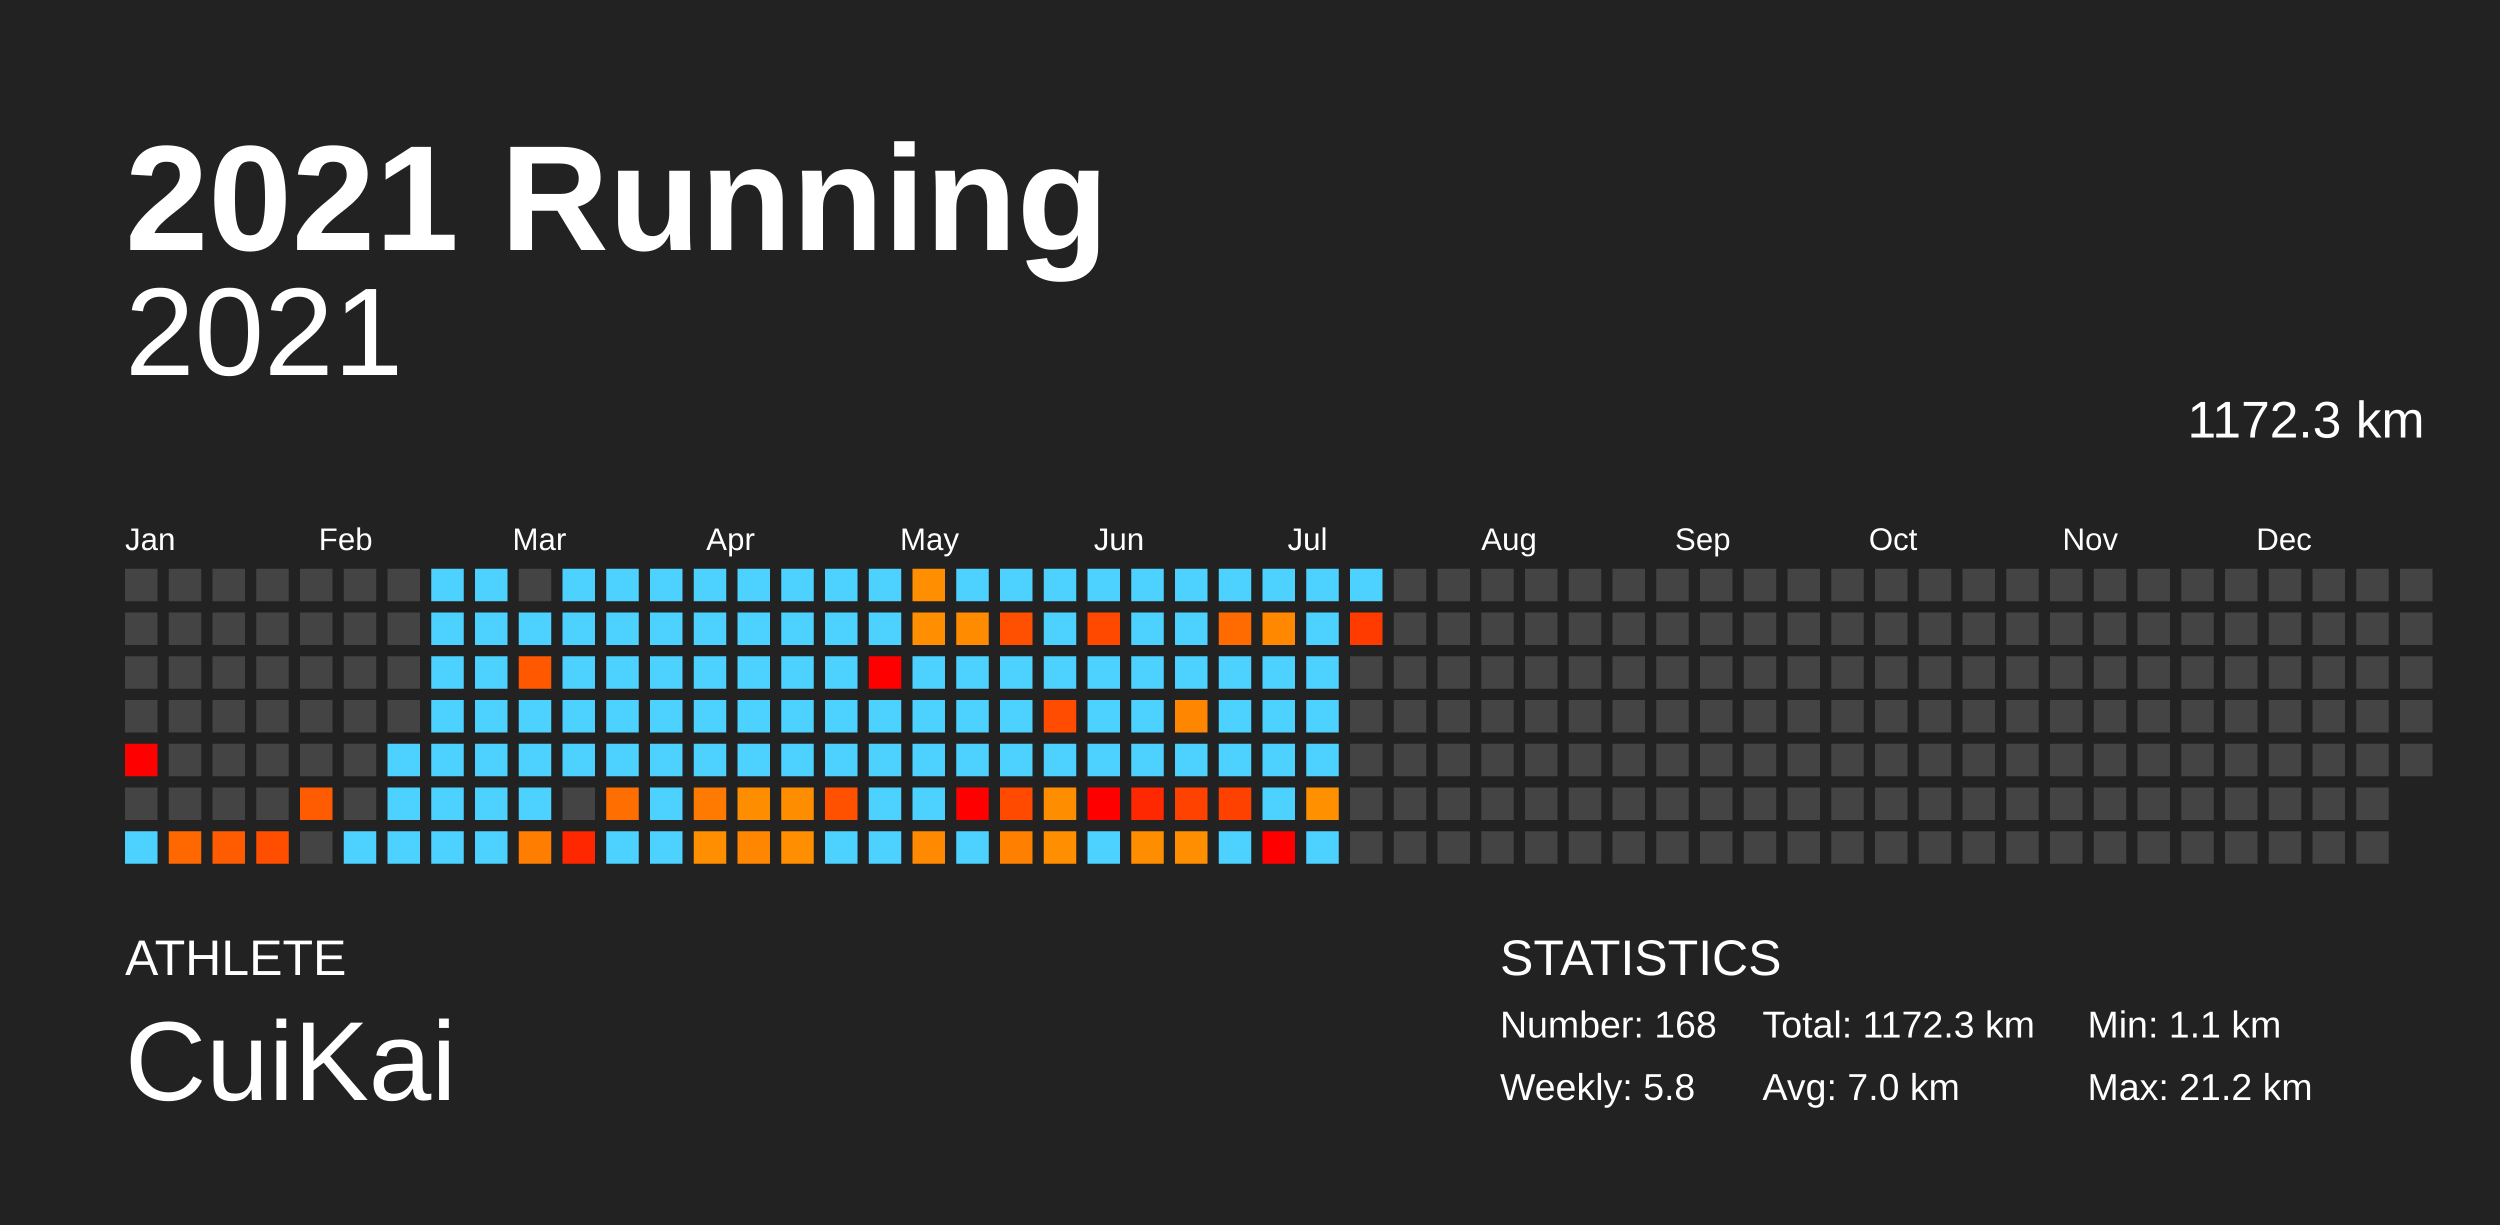
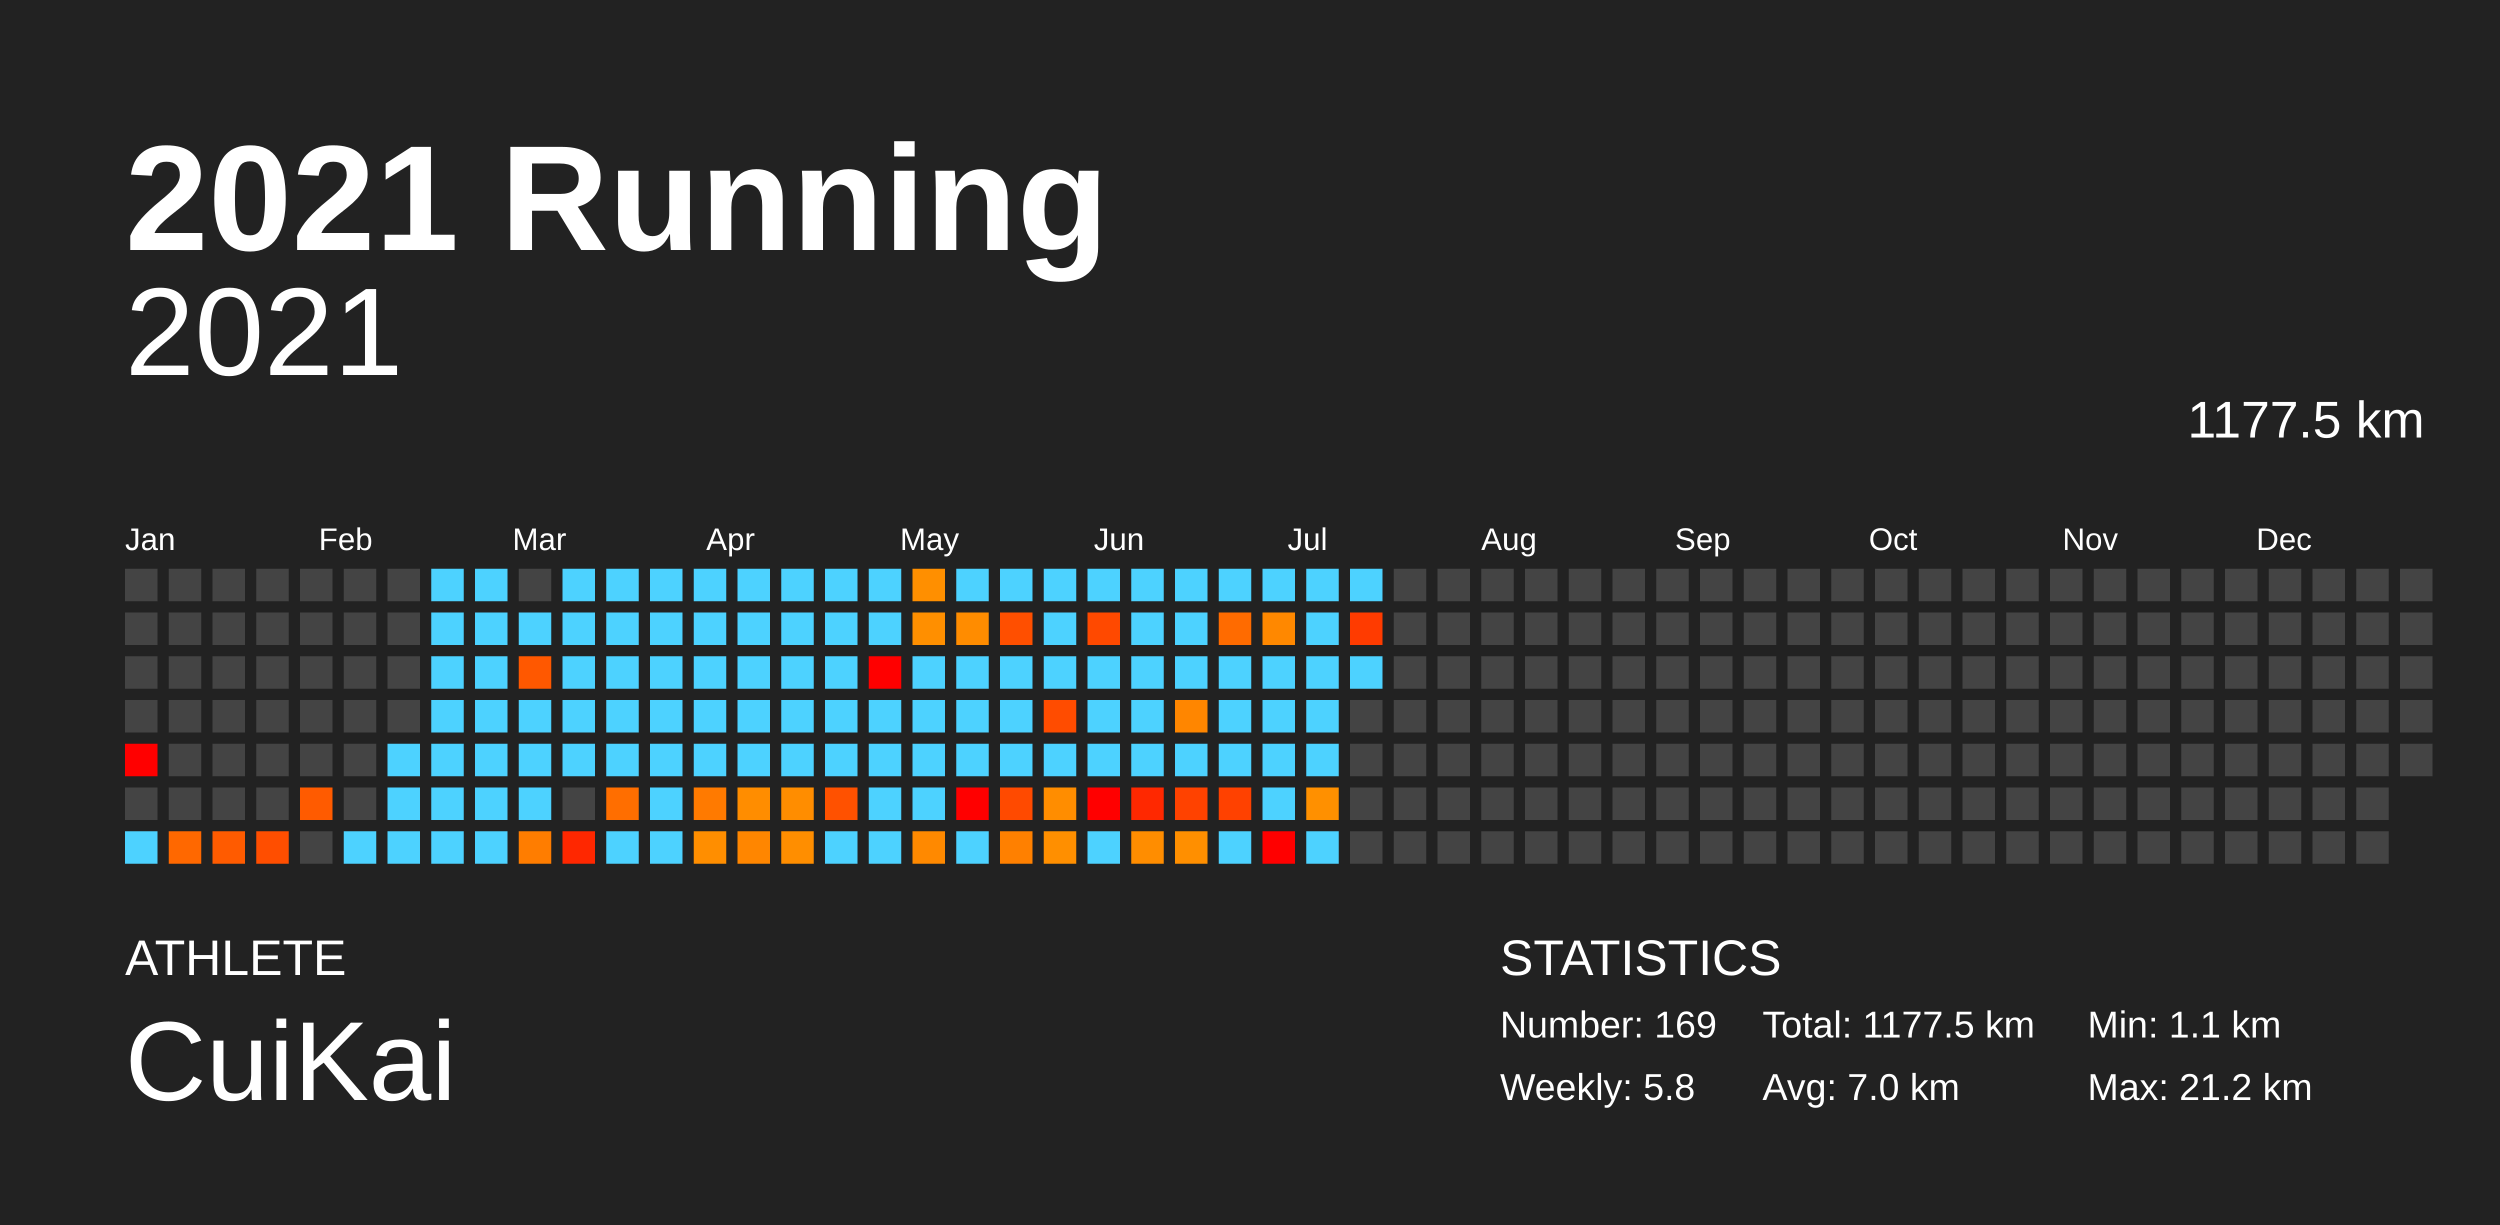
<svg xmlns="http://www.w3.org/2000/svg" baseProfile="full" height="98mm" version="1.1" viewBox="0,0,200,98" width="200mm">
  <defs />
  <rect fill="#222222" height="98" width="200" x="0" y="0" />
  <text fill="#FFFFFF" style="font-size:12px; font-family:Arial; font-weight:bold;" x="10" y="20">2021 Running</text>
  <text fill="#FFFFFF" style="font-size:4px; font-family:Arial" x="10" y="78">ATHLETE</text>
  <text fill="#FFFFFF" style="font-size:9px; font-family:Arial" x="10" y="88">CuiKai</text>
  <text fill="#FFFFFF" style="font-size:4px; font-family:Arial" x="120" y="78">STATISTICS</text>
-   <text fill="#FFFFFF" style="font-size:3px; font-family:Arial" x="120" y="83">Number: 168</text>
+   <text fill="#FFFFFF" style="font-size:3px; font-family:Arial" x="120" y="83">Number: 169</text>
  <text fill="#FFFFFF" style="font-size:3px; font-family:Arial" x="120" y="88">Weekly: 5.8</text>
-   <text fill="#FFFFFF" style="font-size:3px; font-family:Arial" x="141" y="83">Total: 1172.3 km</text>
+   <text fill="#FFFFFF" style="font-size:3px; font-family:Arial" x="141" y="83">Total: 1177.5 km</text>
  <text fill="#FFFFFF" style="font-size:3px; font-family:Arial" x="141" y="88">Avg: 7.0 km</text>
  <text fill="#FFFFFF" style="font-size:3px; font-family:Arial" x="167" y="83">Min: 1.1 km</text>
  <text fill="#FFFFFF" style="font-size:3px; font-family:Arial" x="167" y="88">Max: 21.2 km</text>
  <text alignment-baseline="hanging" fill="#FFFFFF" style="font-size:10.0px; font-family:Arial;" x="10" y="30">2021</text>
-   <text alignment-baseline="hanging" fill="#FFFFFF" style="font-size:4.125px; font-family:Arial;" x="175" y="35">1172.3 km</text>
+   <text alignment-baseline="hanging" fill="#FFFFFF" style="font-size:4.125px; font-family:Arial;" x="175" y="35">1177.5 km</text>
  <text fill="#FFFFFF" style="font-size:2.5px; font-family:Arial" x="10.0" y="44">Jan</text>
  <text fill="#FFFFFF" style="font-size:2.5px; font-family:Arial" x="25.5" y="44">Feb</text>
  <text fill="#FFFFFF" style="font-size:2.5px; font-family:Arial" x="41.0" y="44">Mar</text>
  <text fill="#FFFFFF" style="font-size:2.5px; font-family:Arial" x="56.5" y="44">Apr</text>
  <text fill="#FFFFFF" style="font-size:2.5px; font-family:Arial" x="72.0" y="44">May</text>
  <text fill="#FFFFFF" style="font-size:2.5px; font-family:Arial" x="87.5" y="44">Jun</text>
  <text fill="#FFFFFF" style="font-size:2.5px; font-family:Arial" x="103.0" y="44">Jul</text>
  <text fill="#FFFFFF" style="font-size:2.5px; font-family:Arial" x="118.5" y="44">Aug</text>
  <text fill="#FFFFFF" style="font-size:2.5px; font-family:Arial" x="134.0" y="44">Sep</text>
  <text fill="#FFFFFF" style="font-size:2.5px; font-family:Arial" x="149.5" y="44">Oct</text>
  <text fill="#FFFFFF" style="font-size:2.5px; font-family:Arial" x="165.0" y="44">Nov</text>
  <text fill="#FFFFFF" style="font-size:2.5px; font-family:Arial" x="180.5" y="44">Dec</text>
  <rect fill="#444444" height="2.6" width="2.6" x="10.0" y="45.5" />
  <rect fill="#444444" height="2.6" width="2.6" x="10.0" y="49.0" />
  <rect fill="#444444" height="2.6" width="2.6" x="10.0" y="52.5" />
  <rect fill="#444444" height="2.6" width="2.6" x="10.0" y="56.0" />
  <rect fill="red" height="2.6" width="2.6" x="10.0" y="59.5" />
  <rect fill="#444444" height="2.6" width="2.6" x="10.0" y="63.0" />
  <rect fill="#4dd2ff" height="2.6" width="2.6" x="10.0" y="66.5" />
  <rect fill="#444444" height="2.6" width="2.6" x="13.5" y="45.5" />
  <rect fill="#444444" height="2.6" width="2.6" x="13.5" y="49.0" />
  <rect fill="#444444" height="2.6" width="2.6" x="13.5" y="52.5" />
  <rect fill="#444444" height="2.6" width="2.6" x="13.5" y="56.0" />
  <rect fill="#444444" height="2.6" width="2.6" x="13.5" y="59.5" />
  <rect fill="#444444" height="2.6" width="2.6" x="13.5" y="63.0" />
  <rect fill="#ff6800" height="2.6" width="2.6" x="13.5" y="66.5" />
  <rect fill="#444444" height="2.6" width="2.6" x="17.0" y="45.5" />
  <rect fill="#444444" height="2.6" width="2.6" x="17.0" y="49.0" />
  <rect fill="#444444" height="2.6" width="2.6" x="17.0" y="52.5" />
  <rect fill="#444444" height="2.6" width="2.6" x="17.0" y="56.0" />
  <rect fill="#444444" height="2.6" width="2.6" x="17.0" y="59.5" />
  <rect fill="#444444" height="2.6" width="2.6" x="17.0" y="63.0" />
  <rect fill="#ff5b00" height="2.6" width="2.6" x="17.0" y="66.5" />
  <rect fill="#444444" height="2.6" width="2.6" x="20.5" y="45.5" />
  <rect fill="#444444" height="2.6" width="2.6" x="20.5" y="49.0" />
  <rect fill="#444444" height="2.6" width="2.6" x="20.5" y="52.5" />
  <rect fill="#444444" height="2.6" width="2.6" x="20.5" y="56.0" />
  <rect fill="#444444" height="2.6" width="2.6" x="20.5" y="59.5" />
  <rect fill="#444444" height="2.6" width="2.6" x="20.5" y="63.0" />
  <rect fill="#ff4e00" height="2.6" width="2.6" x="20.5" y="66.5" />
  <rect fill="#444444" height="2.6" width="2.6" x="24.0" y="45.5" />
  <rect fill="#444444" height="2.6" width="2.6" x="24.0" y="49.0" />
  <rect fill="#444444" height="2.6" width="2.6" x="24.0" y="52.5" />
  <rect fill="#444444" height="2.6" width="2.6" x="24.0" y="56.0" />
  <rect fill="#444444" height="2.6" width="2.6" x="24.0" y="59.5" />
  <rect fill="#ff5b00" height="2.6" width="2.6" x="24.0" y="63.0" />
  <rect fill="#444444" height="2.6" width="2.6" x="24.0" y="66.5" />
  <rect fill="#444444" height="2.6" width="2.6" x="27.5" y="45.5" />
  <rect fill="#444444" height="2.6" width="2.6" x="27.5" y="49.0" />
  <rect fill="#444444" height="2.6" width="2.6" x="27.5" y="52.5" />
  <rect fill="#444444" height="2.6" width="2.6" x="27.5" y="56.0" />
  <rect fill="#444444" height="2.6" width="2.6" x="27.5" y="59.5" />
  <rect fill="#444444" height="2.6" width="2.6" x="27.5" y="63.0" />
  <rect fill="#4dd2ff" height="2.6" width="2.6" x="27.5" y="66.5" />
  <rect fill="#444444" height="2.6" width="2.6" x="31.0" y="45.5" />
  <rect fill="#444444" height="2.6" width="2.6" x="31.0" y="49.0" />
  <rect fill="#444444" height="2.6" width="2.6" x="31.0" y="52.5" />
  <rect fill="#444444" height="2.6" width="2.6" x="31.0" y="56.0" />
  <rect fill="#4dd2ff" height="2.6" width="2.6" x="31.0" y="59.5" />
  <rect fill="#4dd2ff" height="2.6" width="2.6" x="31.0" y="63.0" />
  <rect fill="#4dd2ff" height="2.6" width="2.6" x="31.0" y="66.5" />
  <rect fill="#4dd2ff" height="2.6" width="2.6" x="34.5" y="45.5" />
  <rect fill="#4dd2ff" height="2.6" width="2.6" x="34.5" y="49.0" />
  <rect fill="#4dd2ff" height="2.6" width="2.6" x="34.5" y="52.5" />
  <rect fill="#4dd2ff" height="2.6" width="2.6" x="34.5" y="56.0" />
  <rect fill="#4dd2ff" height="2.6" width="2.6" x="34.5" y="59.5" />
  <rect fill="#4dd2ff" height="2.6" width="2.6" x="34.5" y="63.0" />
  <rect fill="#4dd2ff" height="2.6" width="2.6" x="34.5" y="66.5" />
  <rect fill="#4dd2ff" height="2.6" width="2.6" x="38.0" y="45.5" />
  <rect fill="#4dd2ff" height="2.6" width="2.6" x="38.0" y="49.0" />
  <rect fill="#4dd2ff" height="2.6" width="2.6" x="38.0" y="52.5" />
  <rect fill="#4dd2ff" height="2.6" width="2.6" x="38.0" y="56.0" />
  <rect fill="#4dd2ff" height="2.6" width="2.6" x="38.0" y="59.5" />
  <rect fill="#4dd2ff" height="2.6" width="2.6" x="38.0" y="63.0" />
  <rect fill="#4dd2ff" height="2.6" width="2.6" x="38.0" y="66.5" />
  <rect fill="#444444" height="2.6" width="2.6" x="41.5" y="45.5" />
  <rect fill="#4dd2ff" height="2.6" width="2.6" x="41.5" y="49.0" />
  <rect fill="#ff5800" height="2.6" width="2.6" x="41.5" y="52.5" />
  <rect fill="#4dd2ff" height="2.6" width="2.6" x="41.5" y="56.0" />
  <rect fill="#4dd2ff" height="2.6" width="2.6" x="41.5" y="59.5" />
  <rect fill="#4dd2ff" height="2.6" width="2.6" x="41.5" y="63.0" />
  <rect fill="#ff7d00" height="2.6" width="2.6" x="41.5" y="66.5" />
  <rect fill="#4dd2ff" height="2.6" width="2.6" x="45.0" y="45.5" />
  <rect fill="#4dd2ff" height="2.6" width="2.6" x="45.0" y="49.0" />
  <rect fill="#4dd2ff" height="2.6" width="2.6" x="45.0" y="52.5" />
  <rect fill="#4dd2ff" height="2.6" width="2.6" x="45.0" y="56.0" />
  <rect fill="#4dd2ff" height="2.6" width="2.6" x="45.0" y="59.5" />
  <rect fill="#444444" height="2.6" width="2.6" x="45.0" y="63.0" />
  <rect fill="#ff2700" height="2.6" width="2.6" x="45.0" y="66.5" />
  <rect fill="#4dd2ff" height="2.6" width="2.6" x="48.5" y="45.5" />
  <rect fill="#4dd2ff" height="2.6" width="2.6" x="48.5" y="49.0" />
  <rect fill="#4dd2ff" height="2.6" width="2.6" x="48.5" y="52.5" />
  <rect fill="#4dd2ff" height="2.6" width="2.6" x="48.5" y="56.0" />
  <rect fill="#4dd2ff" height="2.6" width="2.6" x="48.5" y="59.5" />
  <rect fill="#ff6e00" height="2.6" width="2.6" x="48.5" y="63.0" />
  <rect fill="#4dd2ff" height="2.6" width="2.6" x="48.5" y="66.5" />
  <rect fill="#4dd2ff" height="2.6" width="2.6" x="52.0" y="45.5" />
  <rect fill="#4dd2ff" height="2.6" width="2.6" x="52.0" y="49.0" />
  <rect fill="#4dd2ff" height="2.6" width="2.6" x="52.0" y="52.5" />
  <rect fill="#4dd2ff" height="2.6" width="2.6" x="52.0" y="56.0" />
  <rect fill="#4dd2ff" height="2.6" width="2.6" x="52.0" y="59.5" />
  <rect fill="#4dd2ff" height="2.6" width="2.6" x="52.0" y="63.0" />
  <rect fill="#4dd2ff" height="2.6" width="2.6" x="52.0" y="66.5" />
  <rect fill="#4dd2ff" height="2.6" width="2.6" x="55.5" y="45.5" />
  <rect fill="#4dd2ff" height="2.6" width="2.6" x="55.5" y="49.0" />
  <rect fill="#4dd2ff" height="2.6" width="2.6" x="55.5" y="52.5" />
  <rect fill="#4dd2ff" height="2.6" width="2.6" x="55.5" y="56.0" />
  <rect fill="#4dd2ff" height="2.6" width="2.6" x="55.5" y="59.5" />
  <rect fill="#ff7a00" height="2.6" width="2.6" x="55.5" y="63.0" />
  <rect fill="#ff8e00" height="2.6" width="2.6" x="55.5" y="66.5" />
  <rect fill="#4dd2ff" height="2.6" width="2.6" x="59.0" y="45.5" />
  <rect fill="#4dd2ff" height="2.6" width="2.6" x="59.0" y="49.0" />
  <rect fill="#4dd2ff" height="2.6" width="2.6" x="59.0" y="52.5" />
  <rect fill="#4dd2ff" height="2.6" width="2.6" x="59.0" y="56.0" />
  <rect fill="#4dd2ff" height="2.6" width="2.6" x="59.0" y="59.5" />
  <rect fill="#ff8d00" height="2.6" width="2.6" x="59.0" y="63.0" />
  <rect fill="#ff8600" height="2.6" width="2.6" x="59.0" y="66.5" />
  <rect fill="#4dd2ff" height="2.6" width="2.6" x="62.5" y="45.5" />
  <rect fill="#4dd2ff" height="2.6" width="2.6" x="62.5" y="49.0" />
  <rect fill="#4dd2ff" height="2.6" width="2.6" x="62.5" y="52.5" />
  <rect fill="#4dd2ff" height="2.6" width="2.6" x="62.5" y="56.0" />
  <rect fill="#4dd2ff" height="2.6" width="2.6" x="62.5" y="59.5" />
  <rect fill="#ff8d00" height="2.6" width="2.6" x="62.5" y="63.0" />
  <rect fill="#ff8e00" height="2.6" width="2.6" x="62.5" y="66.5" />
  <rect fill="#4dd2ff" height="2.6" width="2.6" x="66.0" y="45.5" />
  <rect fill="#4dd2ff" height="2.6" width="2.6" x="66.0" y="49.0" />
  <rect fill="#4dd2ff" height="2.6" width="2.6" x="66.0" y="52.5" />
  <rect fill="#4dd2ff" height="2.6" width="2.6" x="66.0" y="56.0" />
  <rect fill="#4dd2ff" height="2.6" width="2.6" x="66.0" y="59.5" />
  <rect fill="#ff5100" height="2.6" width="2.6" x="66.0" y="63.0" />
  <rect fill="#4dd2ff" height="2.6" width="2.6" x="66.0" y="66.5" />
  <rect fill="#4dd2ff" height="2.6" width="2.6" x="69.5" y="45.5" />
  <rect fill="#4dd2ff" height="2.6" width="2.6" x="69.5" y="49.0" />
  <rect fill="red" height="2.6" width="2.6" x="69.5" y="52.5" />
  <rect fill="#4dd2ff" height="2.6" width="2.6" x="69.5" y="56.0" />
  <rect fill="#4dd2ff" height="2.6" width="2.6" x="69.5" y="59.5" />
  <rect fill="#4dd2ff" height="2.6" width="2.6" x="69.5" y="63.0" />
  <rect fill="#4dd2ff" height="2.6" width="2.6" x="69.5" y="66.5" />
  <rect fill="#ff8f00" height="2.6" width="2.6" x="73.0" y="45.5" />
  <rect fill="#ff8f00" height="2.6" width="2.6" x="73.0" y="49.0" />
  <rect fill="#4dd2ff" height="2.6" width="2.6" x="73.0" y="52.5" />
  <rect fill="#4dd2ff" height="2.6" width="2.6" x="73.0" y="56.0" />
  <rect fill="#4dd2ff" height="2.6" width="2.6" x="73.0" y="59.5" />
  <rect fill="#4dd2ff" height="2.6" width="2.6" x="73.0" y="63.0" />
  <rect fill="#ff8900" height="2.6" width="2.6" x="73.0" y="66.5" />
  <rect fill="#4dd2ff" height="2.6" width="2.6" x="76.5" y="45.5" />
  <rect fill="#ff8c00" height="2.6" width="2.6" x="76.5" y="49.0" />
  <rect fill="#4dd2ff" height="2.6" width="2.6" x="76.5" y="52.5" />
  <rect fill="#4dd2ff" height="2.6" width="2.6" x="76.5" y="56.0" />
  <rect fill="#4dd2ff" height="2.6" width="2.6" x="76.5" y="59.5" />
  <rect fill="red" height="2.6" width="2.6" x="76.5" y="63.0" />
  <rect fill="#4dd2ff" height="2.6" width="2.6" x="76.5" y="66.5" />
  <rect fill="#4dd2ff" height="2.6" width="2.6" x="80.0" y="45.5" />
  <rect fill="#ff4f00" height="2.6" width="2.6" x="80.0" y="49.0" />
  <rect fill="#4dd2ff" height="2.6" width="2.6" x="80.0" y="52.5" />
  <rect fill="#4dd2ff" height="2.6" width="2.6" x="80.0" y="56.0" />
  <rect fill="#4dd2ff" height="2.6" width="2.6" x="80.0" y="59.5" />
  <rect fill="#ff4a00" height="2.6" width="2.6" x="80.0" y="63.0" />
  <rect fill="#ff8000" height="2.6" width="2.6" x="80.0" y="66.5" />
  <rect fill="#4dd2ff" height="2.6" width="2.6" x="83.5" y="45.5" />
  <rect fill="#4dd2ff" height="2.6" width="2.6" x="83.5" y="49.0" />
  <rect fill="#4dd2ff" height="2.6" width="2.6" x="83.5" y="52.5" />
  <rect fill="#ff4c00" height="2.6" width="2.6" x="83.5" y="56.0" />
  <rect fill="#4dd2ff" height="2.6" width="2.6" x="83.5" y="59.5" />
  <rect fill="#ff8d00" height="2.6" width="2.6" x="83.5" y="63.0" />
  <rect fill="#ff8f00" height="2.6" width="2.6" x="83.5" y="66.5" />
  <rect fill="#4dd2ff" height="2.6" width="2.6" x="87.0" y="45.5" />
  <rect fill="#ff4900" height="2.6" width="2.6" x="87.0" y="49.0" />
  <rect fill="#4dd2ff" height="2.6" width="2.6" x="87.0" y="52.5" />
  <rect fill="#4dd2ff" height="2.6" width="2.6" x="87.0" y="56.0" />
  <rect fill="#4dd2ff" height="2.6" width="2.6" x="87.0" y="59.5" />
  <rect fill="red" height="2.6" width="2.6" x="87.0" y="63.0" />
  <rect fill="#4dd2ff" height="2.6" width="2.6" x="87.0" y="66.5" />
  <rect fill="#4dd2ff" height="2.6" width="2.6" x="90.5" y="45.5" />
  <rect fill="#4dd2ff" height="2.6" width="2.6" x="90.5" y="49.0" />
  <rect fill="#4dd2ff" height="2.6" width="2.6" x="90.5" y="52.5" />
  <rect fill="#4dd2ff" height="2.6" width="2.6" x="90.5" y="56.0" />
  <rect fill="#4dd2ff" height="2.6" width="2.6" x="90.5" y="59.5" />
  <rect fill="#ff2800" height="2.6" width="2.6" x="90.5" y="63.0" />
  <rect fill="#ff8d00" height="2.6" width="2.6" x="90.5" y="66.5" />
  <rect fill="#4dd2ff" height="2.6" width="2.6" x="94.0" y="45.5" />
  <rect fill="#4dd2ff" height="2.6" width="2.6" x="94.0" y="49.0" />
  <rect fill="#4dd2ff" height="2.6" width="2.6" x="94.0" y="52.5" />
  <rect fill="#ff8600" height="2.6" width="2.6" x="94.0" y="56.0" />
  <rect fill="#4dd2ff" height="2.6" width="2.6" x="94.0" y="59.5" />
  <rect fill="#ff4200" height="2.6" width="2.6" x="94.0" y="63.0" />
  <rect fill="#ff8f00" height="2.6" width="2.6" x="94.0" y="66.5" />
  <rect fill="#4dd2ff" height="2.6" width="2.6" x="97.5" y="45.5" />
  <rect fill="#ff6b00" height="2.6" width="2.6" x="97.5" y="49.0" />
  <rect fill="#4dd2ff" height="2.6" width="2.6" x="97.5" y="52.5" />
  <rect fill="#4dd2ff" height="2.6" width="2.6" x="97.5" y="56.0" />
  <rect fill="#4dd2ff" height="2.6" width="2.6" x="97.5" y="59.5" />
  <rect fill="#ff4100" height="2.6" width="2.6" x="97.5" y="63.0" />
  <rect fill="#4dd2ff" height="2.6" width="2.6" x="97.5" y="66.5" />
  <rect fill="#4dd2ff" height="2.6" width="2.6" x="101.0" y="45.5" />
  <rect fill="#ff8800" height="2.6" width="2.6" x="101.0" y="49.0" />
  <rect fill="#4dd2ff" height="2.6" width="2.6" x="101.0" y="52.5" />
  <rect fill="#4dd2ff" height="2.6" width="2.6" x="101.0" y="56.0" />
  <rect fill="#4dd2ff" height="2.6" width="2.6" x="101.0" y="59.5" />
  <rect fill="#4dd2ff" height="2.6" width="2.6" x="101.0" y="63.0" />
  <rect fill="red" height="2.6" width="2.6" x="101.0" y="66.5" />
  <rect fill="#4dd2ff" height="2.6" width="2.6" x="104.5" y="45.5" />
  <rect fill="#4dd2ff" height="2.6" width="2.6" x="104.5" y="49.0" />
  <rect fill="#4dd2ff" height="2.6" width="2.6" x="104.5" y="52.5" />
  <rect fill="#4dd2ff" height="2.6" width="2.6" x="104.5" y="56.0" />
  <rect fill="#4dd2ff" height="2.6" width="2.6" x="104.5" y="59.5" />
  <rect fill="#ff9000" height="2.6" width="2.6" x="104.5" y="63.0" />
  <rect fill="#4dd2ff" height="2.6" width="2.6" x="104.5" y="66.5" />
  <rect fill="#4dd2ff" height="2.6" width="2.6" x="108.0" y="45.5" />
  <rect fill="#ff3b00" height="2.6" width="2.6" x="108.0" y="49.0" />
-   <rect fill="#444444" height="2.6" width="2.6" x="108.0" y="52.5" />
+   <rect fill="#4dd2ff" height="2.6" width="2.6" x="108.0" y="52.5" />
  <rect fill="#444444" height="2.6" width="2.6" x="108.0" y="56.0" />
  <rect fill="#444444" height="2.6" width="2.6" x="108.0" y="59.5" />
  <rect fill="#444444" height="2.6" width="2.6" x="108.0" y="63.0" />
  <rect fill="#444444" height="2.6" width="2.6" x="108.0" y="66.5" />
  <rect fill="#444444" height="2.6" width="2.6" x="111.5" y="45.5" />
  <rect fill="#444444" height="2.6" width="2.6" x="111.5" y="49.0" />
  <rect fill="#444444" height="2.6" width="2.6" x="111.5" y="52.5" />
  <rect fill="#444444" height="2.6" width="2.6" x="111.5" y="56.0" />
  <rect fill="#444444" height="2.6" width="2.6" x="111.5" y="59.5" />
  <rect fill="#444444" height="2.6" width="2.6" x="111.5" y="63.0" />
  <rect fill="#444444" height="2.6" width="2.6" x="111.5" y="66.5" />
  <rect fill="#444444" height="2.6" width="2.6" x="115.0" y="45.5" />
  <rect fill="#444444" height="2.6" width="2.6" x="115.0" y="49.0" />
  <rect fill="#444444" height="2.6" width="2.6" x="115.0" y="52.5" />
  <rect fill="#444444" height="2.6" width="2.6" x="115.0" y="56.0" />
  <rect fill="#444444" height="2.6" width="2.6" x="115.0" y="59.5" />
  <rect fill="#444444" height="2.6" width="2.6" x="115.0" y="63.0" />
  <rect fill="#444444" height="2.6" width="2.6" x="115.0" y="66.5" />
  <rect fill="#444444" height="2.6" width="2.6" x="118.5" y="45.5" />
  <rect fill="#444444" height="2.6" width="2.6" x="118.5" y="49.0" />
  <rect fill="#444444" height="2.6" width="2.6" x="118.5" y="52.5" />
  <rect fill="#444444" height="2.6" width="2.6" x="118.5" y="56.0" />
  <rect fill="#444444" height="2.6" width="2.6" x="118.5" y="59.5" />
  <rect fill="#444444" height="2.6" width="2.6" x="118.5" y="63.0" />
  <rect fill="#444444" height="2.6" width="2.6" x="118.5" y="66.5" />
  <rect fill="#444444" height="2.6" width="2.6" x="122.0" y="45.5" />
  <rect fill="#444444" height="2.6" width="2.6" x="122.0" y="49.0" />
  <rect fill="#444444" height="2.6" width="2.6" x="122.0" y="52.5" />
  <rect fill="#444444" height="2.6" width="2.6" x="122.0" y="56.0" />
  <rect fill="#444444" height="2.6" width="2.6" x="122.0" y="59.5" />
  <rect fill="#444444" height="2.6" width="2.6" x="122.0" y="63.0" />
  <rect fill="#444444" height="2.6" width="2.6" x="122.0" y="66.5" />
  <rect fill="#444444" height="2.6" width="2.6" x="125.5" y="45.5" />
  <rect fill="#444444" height="2.6" width="2.6" x="125.5" y="49.0" />
  <rect fill="#444444" height="2.6" width="2.6" x="125.5" y="52.5" />
  <rect fill="#444444" height="2.6" width="2.6" x="125.5" y="56.0" />
  <rect fill="#444444" height="2.6" width="2.6" x="125.5" y="59.5" />
  <rect fill="#444444" height="2.6" width="2.6" x="125.5" y="63.0" />
  <rect fill="#444444" height="2.6" width="2.6" x="125.5" y="66.5" />
  <rect fill="#444444" height="2.6" width="2.6" x="129.0" y="45.5" />
  <rect fill="#444444" height="2.6" width="2.6" x="129.0" y="49.0" />
  <rect fill="#444444" height="2.6" width="2.6" x="129.0" y="52.5" />
  <rect fill="#444444" height="2.6" width="2.6" x="129.0" y="56.0" />
  <rect fill="#444444" height="2.6" width="2.6" x="129.0" y="59.5" />
  <rect fill="#444444" height="2.6" width="2.6" x="129.0" y="63.0" />
  <rect fill="#444444" height="2.6" width="2.6" x="129.0" y="66.5" />
  <rect fill="#444444" height="2.6" width="2.6" x="132.5" y="45.5" />
  <rect fill="#444444" height="2.6" width="2.6" x="132.5" y="49.0" />
  <rect fill="#444444" height="2.6" width="2.6" x="132.5" y="52.5" />
  <rect fill="#444444" height="2.6" width="2.6" x="132.5" y="56.0" />
  <rect fill="#444444" height="2.6" width="2.6" x="132.5" y="59.5" />
  <rect fill="#444444" height="2.6" width="2.6" x="132.5" y="63.0" />
  <rect fill="#444444" height="2.6" width="2.6" x="132.5" y="66.5" />
  <rect fill="#444444" height="2.6" width="2.6" x="136.0" y="45.5" />
  <rect fill="#444444" height="2.6" width="2.6" x="136.0" y="49.0" />
  <rect fill="#444444" height="2.6" width="2.6" x="136.0" y="52.5" />
  <rect fill="#444444" height="2.6" width="2.6" x="136.0" y="56.0" />
  <rect fill="#444444" height="2.6" width="2.6" x="136.0" y="59.5" />
  <rect fill="#444444" height="2.6" width="2.6" x="136.0" y="63.0" />
  <rect fill="#444444" height="2.6" width="2.6" x="136.0" y="66.5" />
  <rect fill="#444444" height="2.6" width="2.6" x="139.5" y="45.5" />
  <rect fill="#444444" height="2.6" width="2.6" x="139.5" y="49.0" />
  <rect fill="#444444" height="2.6" width="2.6" x="139.5" y="52.5" />
  <rect fill="#444444" height="2.6" width="2.6" x="139.5" y="56.0" />
  <rect fill="#444444" height="2.6" width="2.6" x="139.5" y="59.5" />
  <rect fill="#444444" height="2.6" width="2.6" x="139.5" y="63.0" />
  <rect fill="#444444" height="2.6" width="2.6" x="139.5" y="66.5" />
  <rect fill="#444444" height="2.6" width="2.6" x="143.0" y="45.5" />
  <rect fill="#444444" height="2.6" width="2.6" x="143.0" y="49.0" />
  <rect fill="#444444" height="2.6" width="2.6" x="143.0" y="52.5" />
  <rect fill="#444444" height="2.6" width="2.6" x="143.0" y="56.0" />
  <rect fill="#444444" height="2.6" width="2.6" x="143.0" y="59.5" />
  <rect fill="#444444" height="2.6" width="2.6" x="143.0" y="63.0" />
  <rect fill="#444444" height="2.6" width="2.6" x="143.0" y="66.5" />
  <rect fill="#444444" height="2.6" width="2.6" x="146.5" y="45.5" />
  <rect fill="#444444" height="2.6" width="2.6" x="146.5" y="49.0" />
  <rect fill="#444444" height="2.6" width="2.6" x="146.5" y="52.5" />
  <rect fill="#444444" height="2.6" width="2.6" x="146.5" y="56.0" />
  <rect fill="#444444" height="2.6" width="2.6" x="146.5" y="59.5" />
  <rect fill="#444444" height="2.6" width="2.6" x="146.5" y="63.0" />
  <rect fill="#444444" height="2.6" width="2.6" x="146.5" y="66.5" />
  <rect fill="#444444" height="2.6" width="2.6" x="150.0" y="45.5" />
  <rect fill="#444444" height="2.6" width="2.6" x="150.0" y="49.0" />
  <rect fill="#444444" height="2.6" width="2.6" x="150.0" y="52.5" />
  <rect fill="#444444" height="2.6" width="2.6" x="150.0" y="56.0" />
  <rect fill="#444444" height="2.6" width="2.6" x="150.0" y="59.5" />
  <rect fill="#444444" height="2.6" width="2.6" x="150.0" y="63.0" />
  <rect fill="#444444" height="2.6" width="2.6" x="150.0" y="66.5" />
  <rect fill="#444444" height="2.6" width="2.6" x="153.5" y="45.5" />
  <rect fill="#444444" height="2.6" width="2.6" x="153.5" y="49.0" />
  <rect fill="#444444" height="2.6" width="2.6" x="153.5" y="52.5" />
  <rect fill="#444444" height="2.6" width="2.6" x="153.5" y="56.0" />
  <rect fill="#444444" height="2.6" width="2.6" x="153.5" y="59.5" />
  <rect fill="#444444" height="2.6" width="2.6" x="153.5" y="63.0" />
  <rect fill="#444444" height="2.6" width="2.6" x="153.5" y="66.5" />
  <rect fill="#444444" height="2.6" width="2.6" x="157.0" y="45.5" />
  <rect fill="#444444" height="2.6" width="2.6" x="157.0" y="49.0" />
  <rect fill="#444444" height="2.6" width="2.6" x="157.0" y="52.5" />
  <rect fill="#444444" height="2.6" width="2.6" x="157.0" y="56.0" />
  <rect fill="#444444" height="2.6" width="2.6" x="157.0" y="59.5" />
  <rect fill="#444444" height="2.6" width="2.6" x="157.0" y="63.0" />
  <rect fill="#444444" height="2.6" width="2.6" x="157.0" y="66.5" />
  <rect fill="#444444" height="2.6" width="2.6" x="160.5" y="45.5" />
  <rect fill="#444444" height="2.6" width="2.6" x="160.5" y="49.0" />
  <rect fill="#444444" height="2.6" width="2.6" x="160.5" y="52.5" />
  <rect fill="#444444" height="2.6" width="2.6" x="160.5" y="56.0" />
  <rect fill="#444444" height="2.6" width="2.6" x="160.5" y="59.5" />
  <rect fill="#444444" height="2.6" width="2.6" x="160.5" y="63.0" />
  <rect fill="#444444" height="2.6" width="2.6" x="160.5" y="66.5" />
  <rect fill="#444444" height="2.6" width="2.6" x="164.0" y="45.5" />
  <rect fill="#444444" height="2.6" width="2.6" x="164.0" y="49.0" />
  <rect fill="#444444" height="2.6" width="2.6" x="164.0" y="52.5" />
  <rect fill="#444444" height="2.6" width="2.6" x="164.0" y="56.0" />
  <rect fill="#444444" height="2.6" width="2.6" x="164.0" y="59.5" />
  <rect fill="#444444" height="2.6" width="2.6" x="164.0" y="63.0" />
  <rect fill="#444444" height="2.6" width="2.6" x="164.0" y="66.5" />
  <rect fill="#444444" height="2.6" width="2.6" x="167.5" y="45.5" />
  <rect fill="#444444" height="2.6" width="2.6" x="167.5" y="49.0" />
  <rect fill="#444444" height="2.6" width="2.6" x="167.5" y="52.5" />
  <rect fill="#444444" height="2.6" width="2.6" x="167.5" y="56.0" />
  <rect fill="#444444" height="2.6" width="2.6" x="167.5" y="59.5" />
  <rect fill="#444444" height="2.6" width="2.6" x="167.5" y="63.0" />
  <rect fill="#444444" height="2.6" width="2.6" x="167.5" y="66.5" />
  <rect fill="#444444" height="2.6" width="2.6" x="171.0" y="45.5" />
  <rect fill="#444444" height="2.6" width="2.6" x="171.0" y="49.0" />
  <rect fill="#444444" height="2.6" width="2.6" x="171.0" y="52.5" />
  <rect fill="#444444" height="2.6" width="2.6" x="171.0" y="56.0" />
  <rect fill="#444444" height="2.6" width="2.6" x="171.0" y="59.5" />
  <rect fill="#444444" height="2.6" width="2.6" x="171.0" y="63.0" />
  <rect fill="#444444" height="2.6" width="2.6" x="171.0" y="66.5" />
  <rect fill="#444444" height="2.6" width="2.6" x="174.5" y="45.5" />
  <rect fill="#444444" height="2.6" width="2.6" x="174.5" y="49.0" />
  <rect fill="#444444" height="2.6" width="2.6" x="174.5" y="52.5" />
  <rect fill="#444444" height="2.6" width="2.6" x="174.5" y="56.0" />
  <rect fill="#444444" height="2.6" width="2.6" x="174.5" y="59.5" />
  <rect fill="#444444" height="2.6" width="2.6" x="174.5" y="63.0" />
  <rect fill="#444444" height="2.6" width="2.6" x="174.5" y="66.5" />
  <rect fill="#444444" height="2.6" width="2.6" x="178.0" y="45.5" />
  <rect fill="#444444" height="2.6" width="2.6" x="178.0" y="49.0" />
  <rect fill="#444444" height="2.6" width="2.6" x="178.0" y="52.5" />
  <rect fill="#444444" height="2.6" width="2.6" x="178.0" y="56.0" />
  <rect fill="#444444" height="2.6" width="2.6" x="178.0" y="59.5" />
  <rect fill="#444444" height="2.6" width="2.6" x="178.0" y="63.0" />
  <rect fill="#444444" height="2.6" width="2.6" x="178.0" y="66.5" />
  <rect fill="#444444" height="2.6" width="2.6" x="181.5" y="45.5" />
  <rect fill="#444444" height="2.6" width="2.6" x="181.5" y="49.0" />
  <rect fill="#444444" height="2.6" width="2.6" x="181.5" y="52.5" />
  <rect fill="#444444" height="2.6" width="2.6" x="181.5" y="56.0" />
  <rect fill="#444444" height="2.6" width="2.6" x="181.5" y="59.5" />
  <rect fill="#444444" height="2.6" width="2.6" x="181.5" y="63.0" />
  <rect fill="#444444" height="2.6" width="2.6" x="181.5" y="66.5" />
  <rect fill="#444444" height="2.6" width="2.6" x="185.0" y="45.5" />
  <rect fill="#444444" height="2.6" width="2.6" x="185.0" y="49.0" />
  <rect fill="#444444" height="2.6" width="2.6" x="185.0" y="52.5" />
  <rect fill="#444444" height="2.6" width="2.6" x="185.0" y="56.0" />
  <rect fill="#444444" height="2.6" width="2.6" x="185.0" y="59.5" />
  <rect fill="#444444" height="2.6" width="2.6" x="185.0" y="63.0" />
  <rect fill="#444444" height="2.6" width="2.6" x="185.0" y="66.5" />
  <rect fill="#444444" height="2.6" width="2.6" x="188.5" y="45.5" />
  <rect fill="#444444" height="2.6" width="2.6" x="188.5" y="49.0" />
  <rect fill="#444444" height="2.6" width="2.6" x="188.5" y="52.5" />
  <rect fill="#444444" height="2.6" width="2.6" x="188.5" y="56.0" />
  <rect fill="#444444" height="2.6" width="2.6" x="188.5" y="59.5" />
  <rect fill="#444444" height="2.6" width="2.6" x="188.5" y="63.0" />
  <rect fill="#444444" height="2.6" width="2.6" x="188.5" y="66.5" />
  <rect fill="#444444" height="2.6" width="2.6" x="192.0" y="45.5" />
  <rect fill="#444444" height="2.6" width="2.6" x="192.0" y="49.0" />
  <rect fill="#444444" height="2.6" width="2.6" x="192.0" y="52.5" />
  <rect fill="#444444" height="2.6" width="2.6" x="192.0" y="56.0" />
  <rect fill="#444444" height="2.6" width="2.6" x="192.0" y="59.5" />
</svg>
